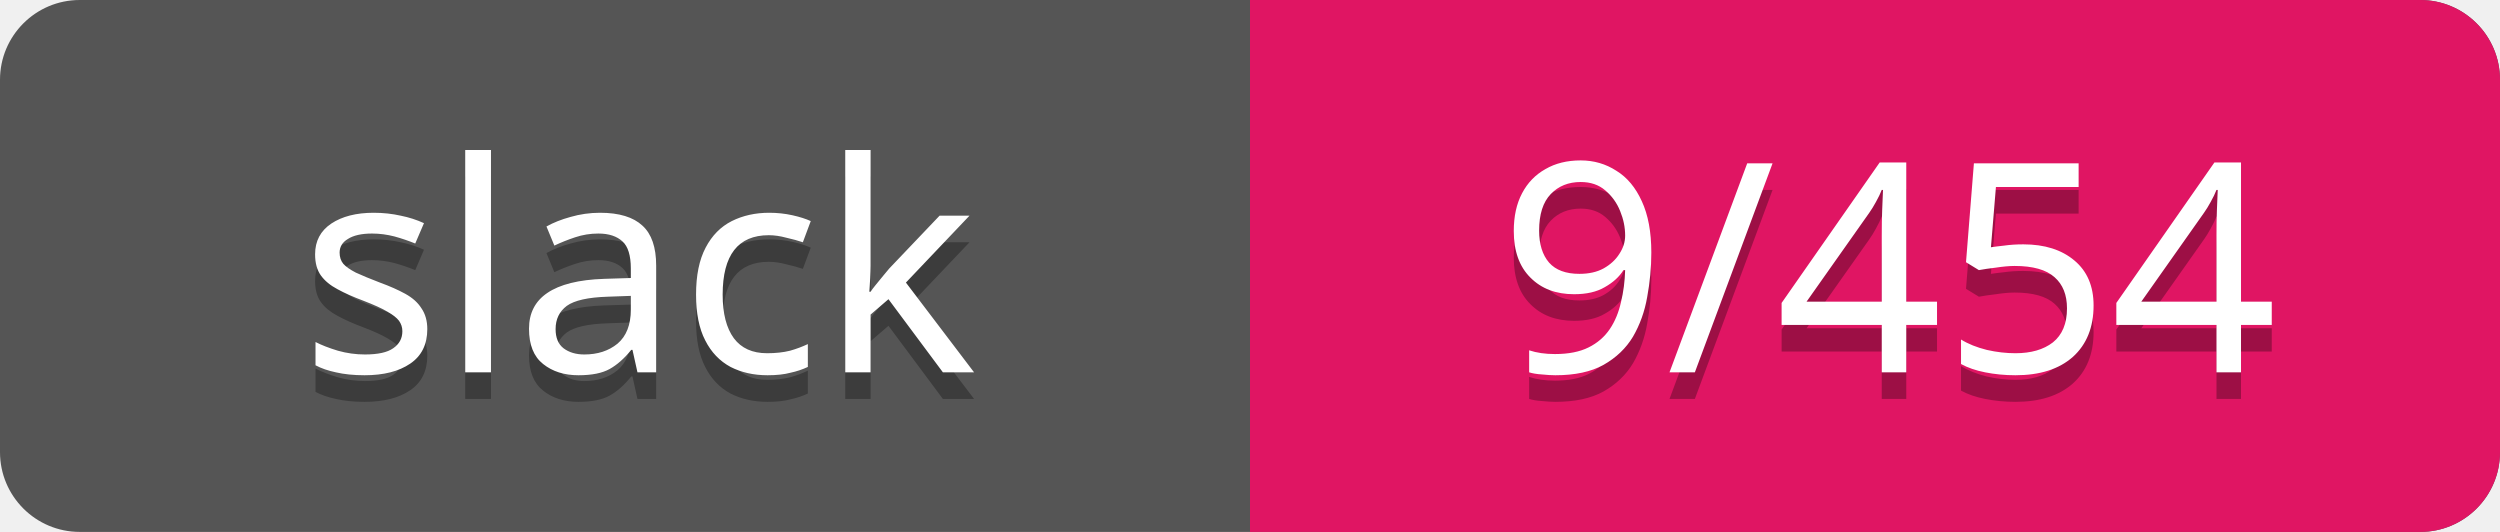
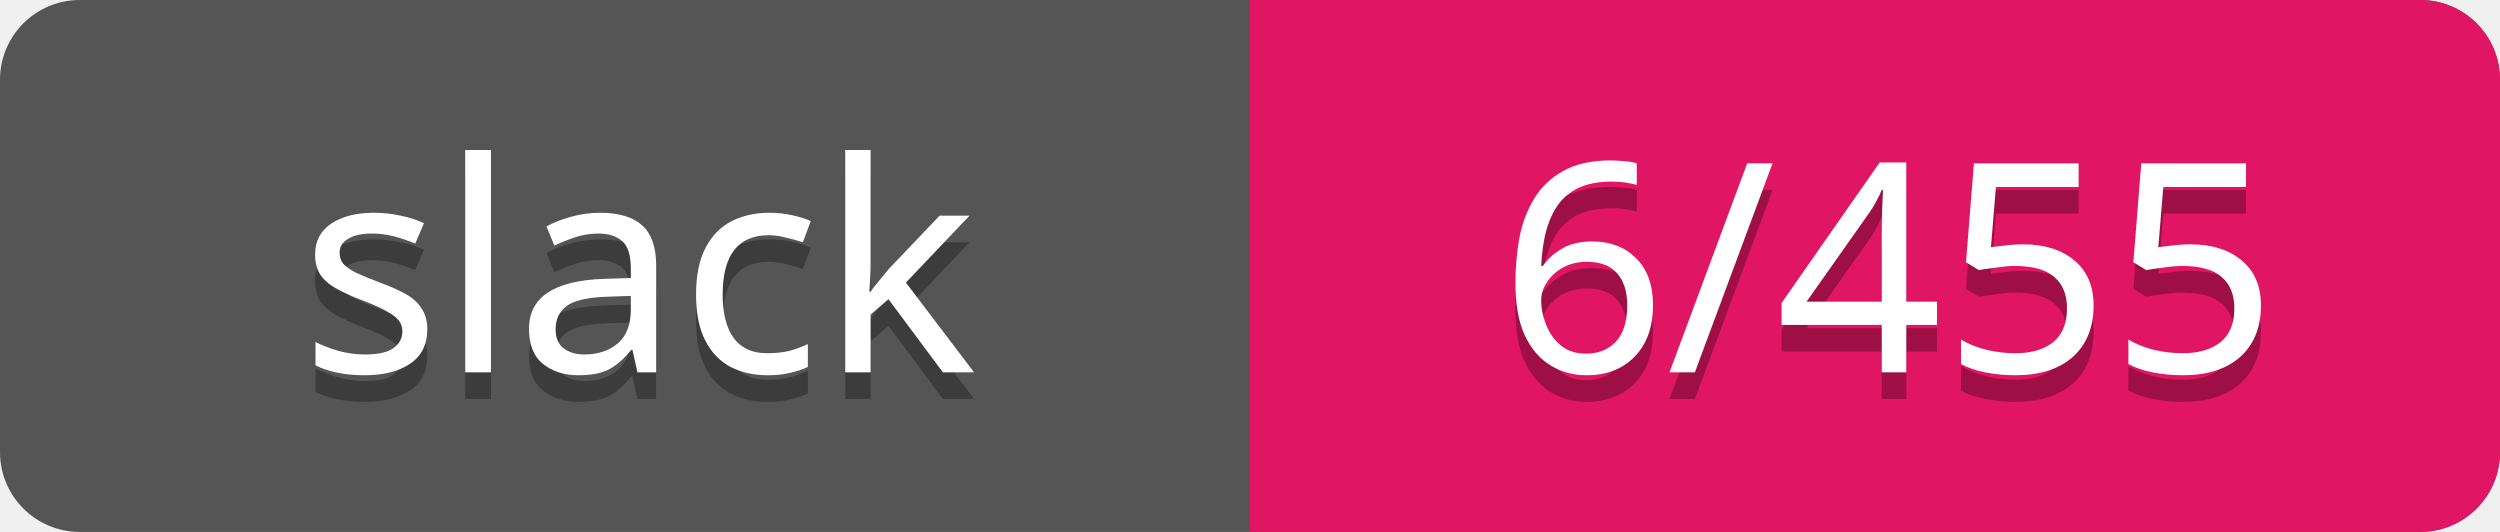
<svg xmlns="http://www.w3.org/2000/svg" width="94" height="20">
  <rect rx="3" width="94" height="20" fill="#555" />
  <rect rx="3" x="47" width="47" height="20" fill="#E01563" />
  <path d="M47 0h4v20h-4z" fill="#E01563" />
  <g text-anchor="middle" font-family="Verdana" font-size="11">
    <text fill="#010101" fill-opacity=".3" x="24" y="15">slack</text>
    <text fill="#fff" x="24" y="14">slack</text>
-     <text fill="#010101" fill-opacity=".3" x="71" y="15">9/454</text>
-     <text fill="#fff" x="71" y="14">9/454</text>
+     <text fill="#010101" fill-opacity=".3" x="71" y="15">6/455</text>
+     <text fill="#fff" x="71" y="14">6/455</text>
  </g>
</svg>
